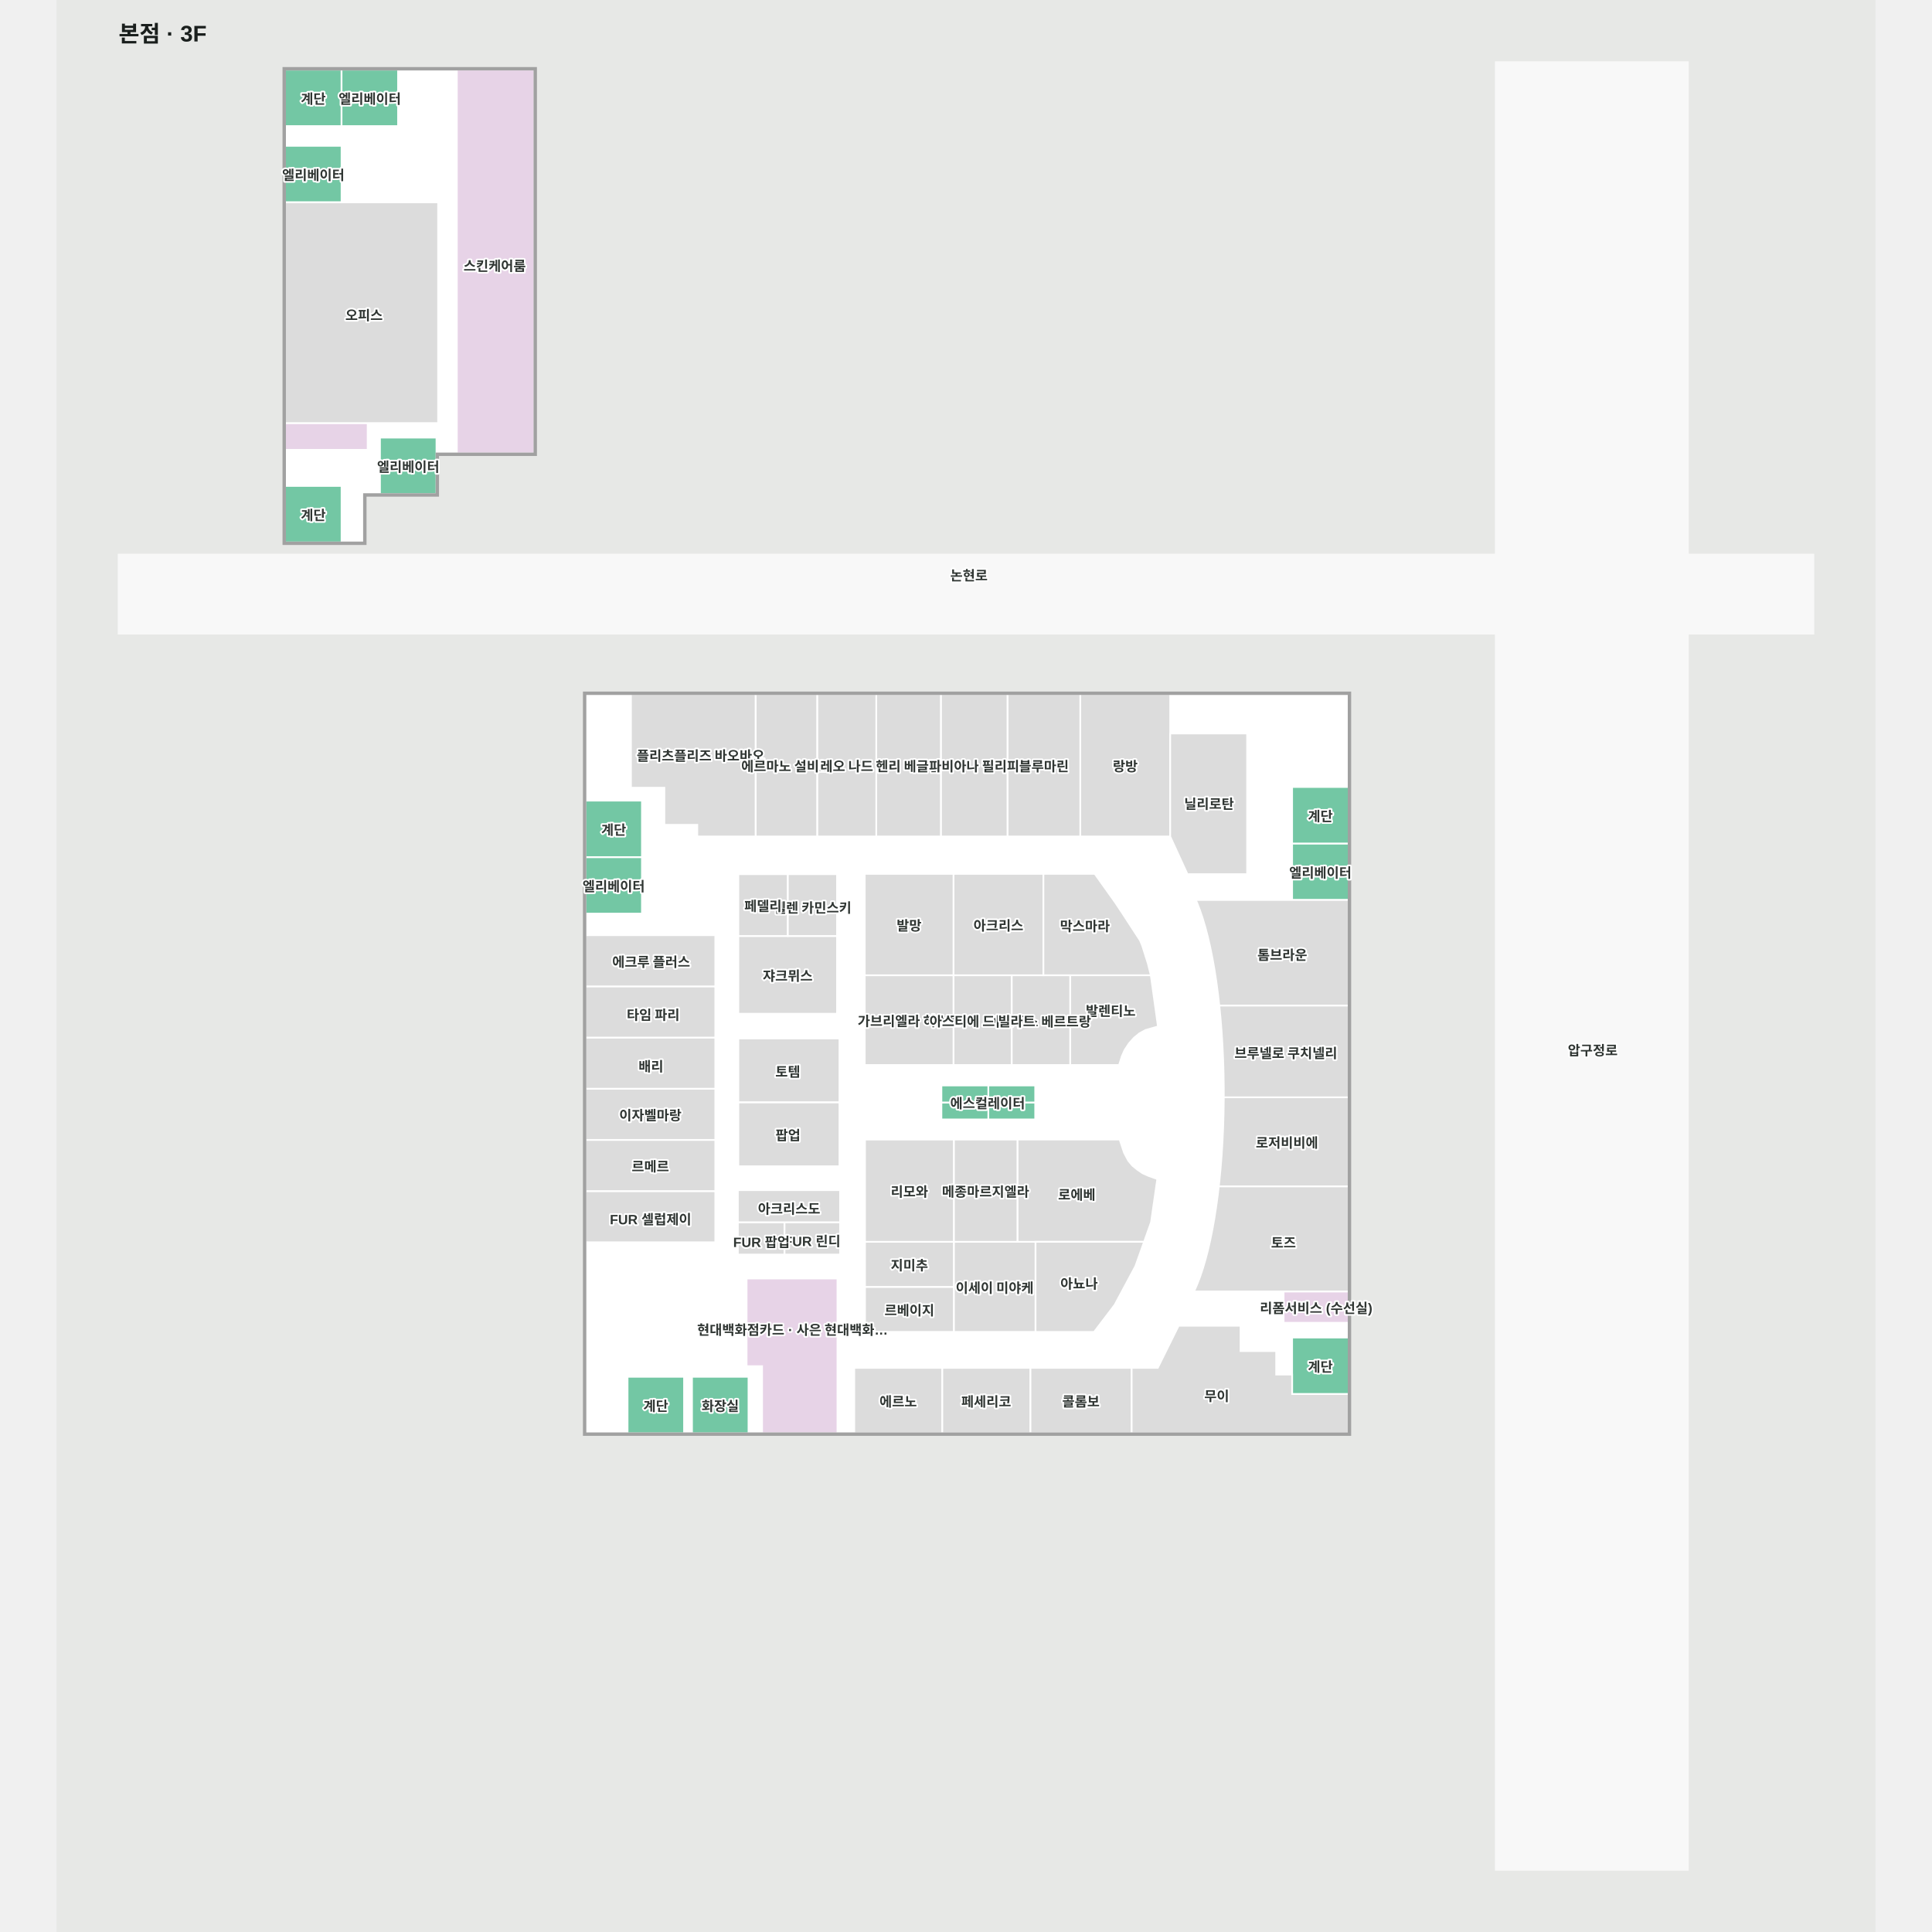
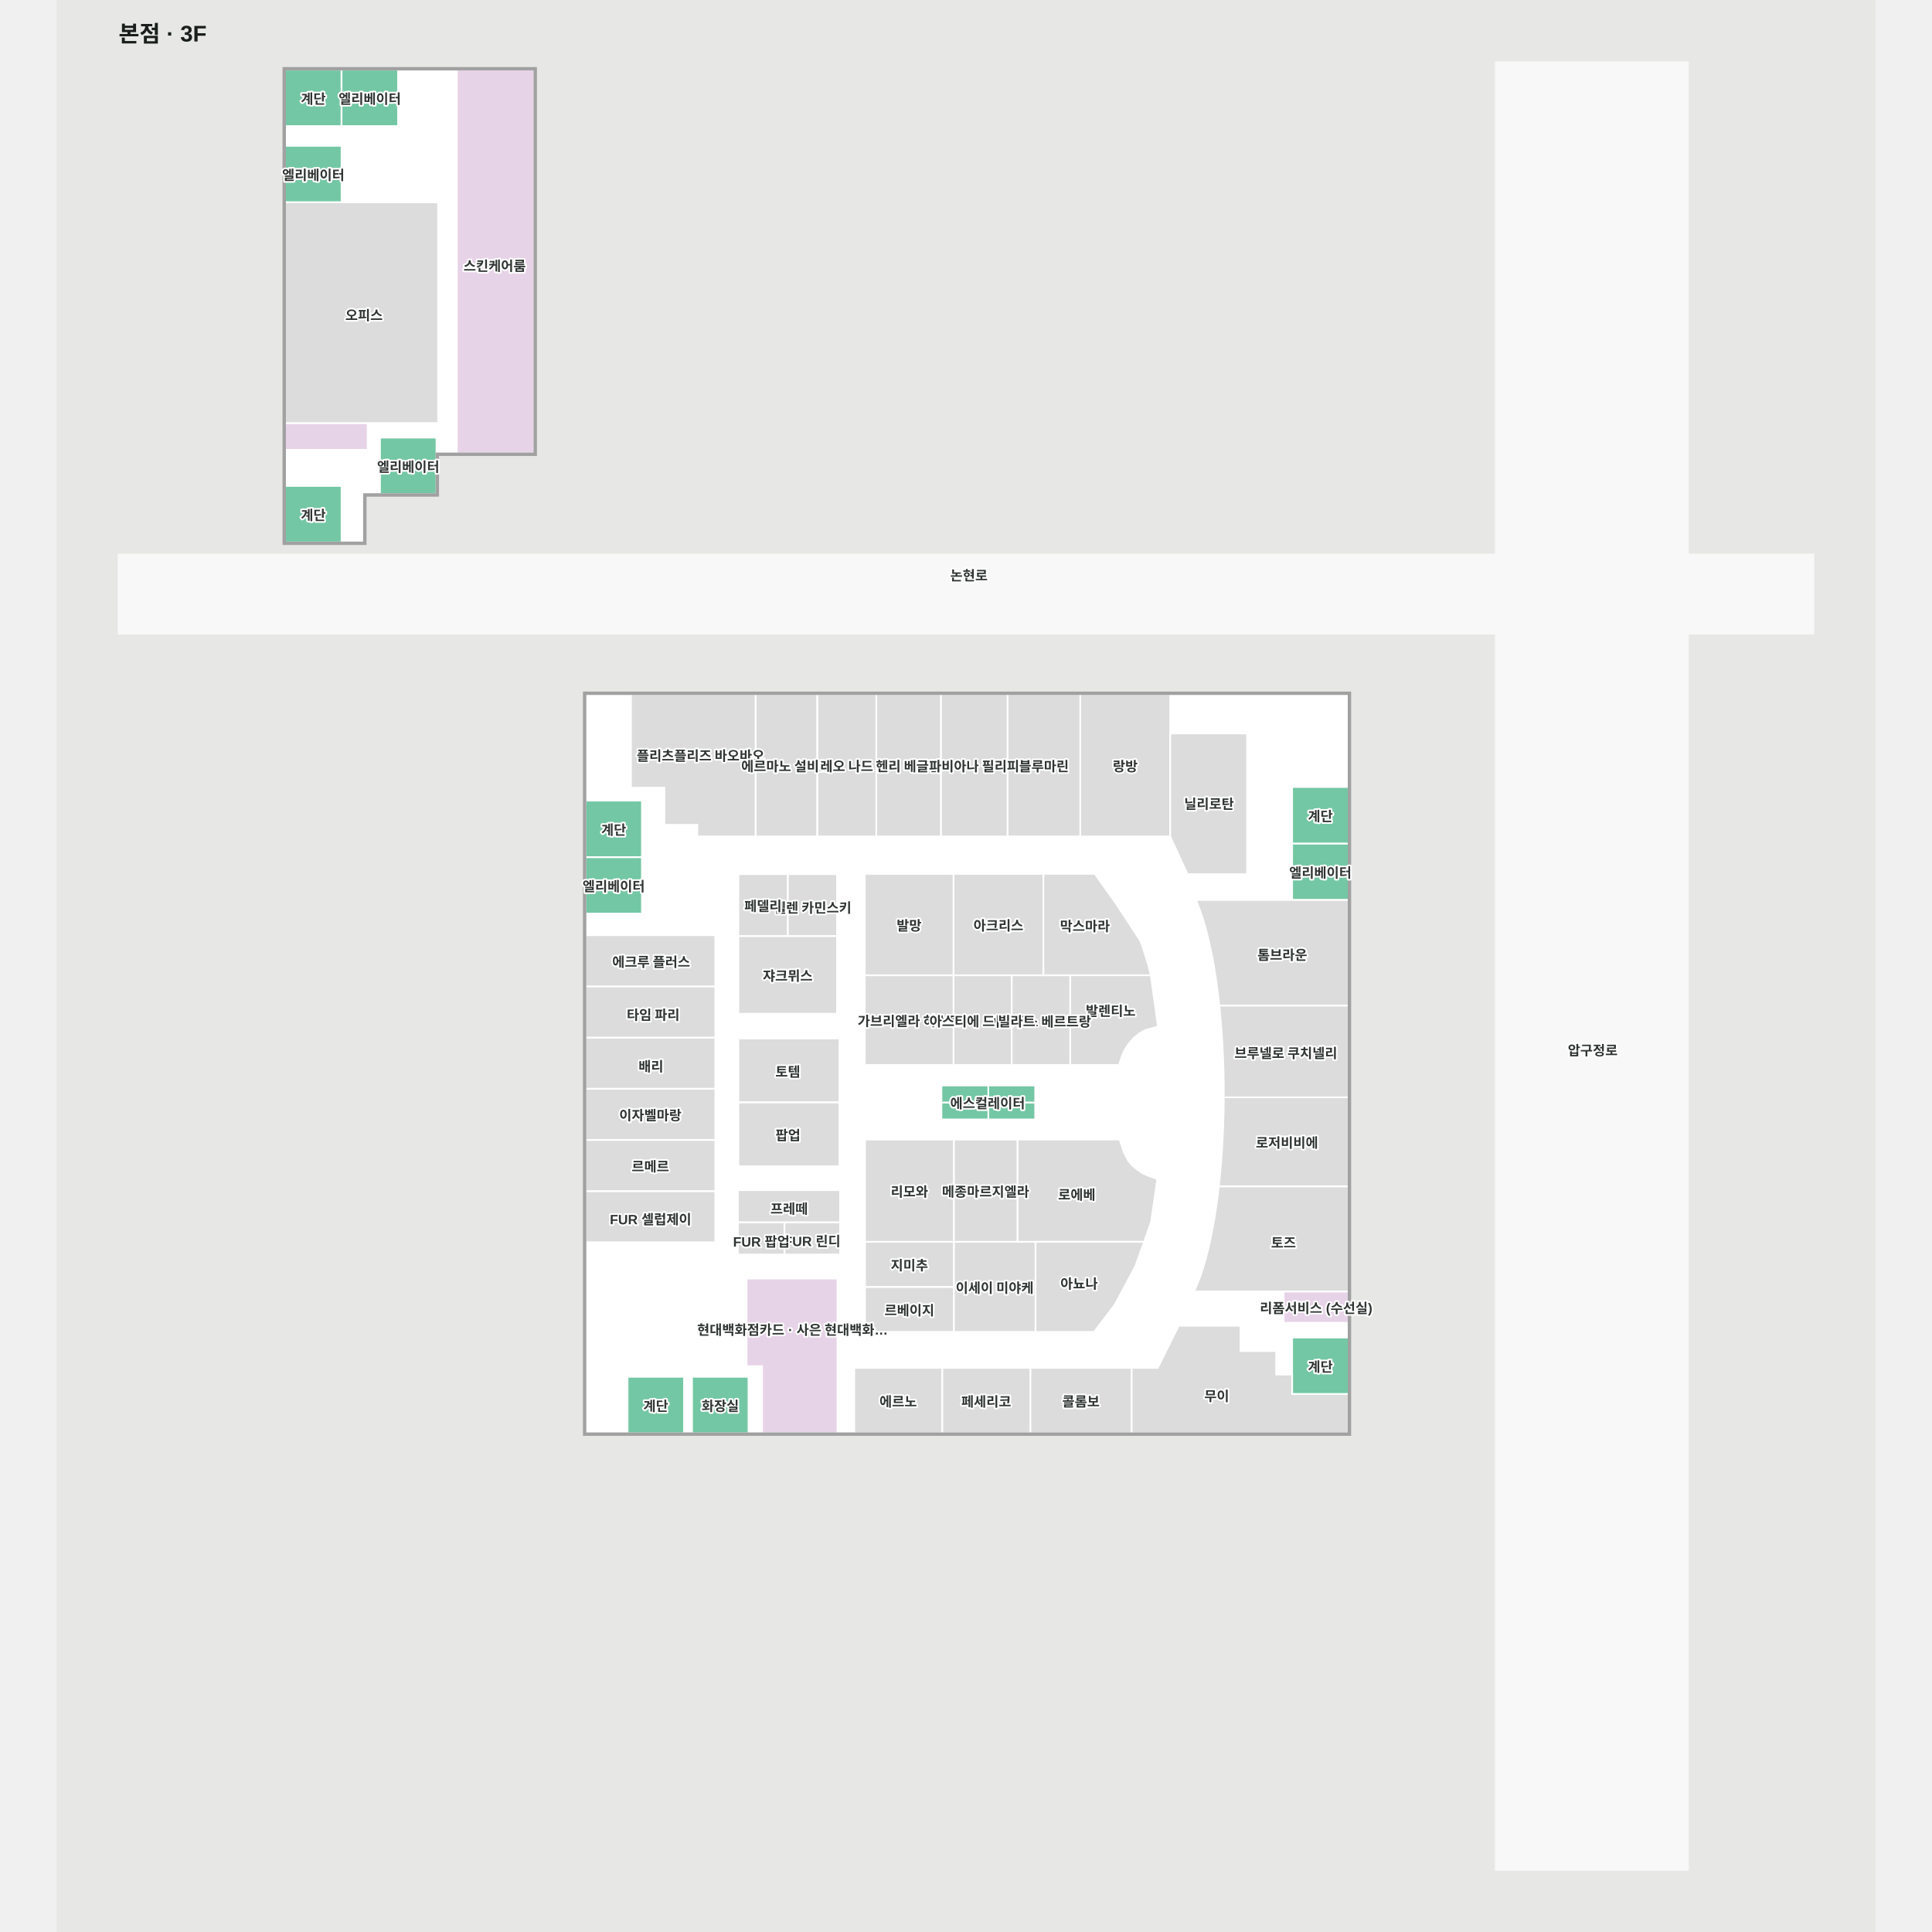
<svg xmlns="http://www.w3.org/2000/svg" viewBox="-55 -52.721 1610 1710" width="1200" height="1200" role="img" aria-labelledby="title desc">
  <rect x="-55" y="-52.721" width="1610" height="1710" fill="#e7e8e6" />
  <g>
    <polygon points="1218.92,2.28 1218.92,1602.28 1388.92,1602.28 1388.92,2.28" fill="#f8f8f8" fill-opacity="1" stroke="#f8f8f8" stroke-width="1.5" />
    <polygon points="217.16,384.61 281.32,384.61 281.32,348.61 367.99,348.61 367.99,8.88 147.31,8.88 147.31,427.38 217.16,427.38" fill="#ffffff" fill-opacity="1" stroke="#ffffff" stroke-width="1.5" />
    <polygon points="0.00,438.12 1500.00,438.12 1500.00,508.12 0.00,508.12" fill="#f8f8f8" fill-opacity="1" stroke="#f8f8f8" stroke-width="1.5" />
    <polygon points="1088.65,1215.87 413.20,1215.87 413.20,561.63 1088.65,561.63" fill="#ffffff" fill-opacity="1" stroke="#ffffff" stroke-width="1.5" />
  </g>
  <g>
    <polygon points="563.36,561.63 532.28,561.63 453.46,561.63 453.46,644.49 483.04,644.49 483.04,677.34 512.17,677.34 512.17,687.64 532.28,687.64 563.39,687.64 563.86,687.64 563.86,561.63" fill="#dcdcdc" fill-opacity="1" stroke="#ffffff" stroke-width="1.5" />
    <polygon points="1088.65,743.84 1038.65,743.84 1038.65,693.84 1088.65,693.84" fill="#73c7a4" fill-opacity="1" stroke="#ffffff" stroke-width="1.5" />
    <polygon points="1088.65,693.84 1038.65,693.84 1038.65,643.84 1088.65,643.84" fill="#73c7a4" fill-opacity="1" stroke="#ffffff" stroke-width="1.5" />
    <polygon points="463.18,755.91 413.18,755.91 413.18,705.91 463.18,705.91" fill="#73c7a4" fill-opacity="1" stroke="#ffffff" stroke-width="1.5" />
    <polygon points="463.18,705.91 413.18,705.91 413.18,655.91 463.18,655.91" fill="#73c7a4" fill-opacity="1" stroke="#ffffff" stroke-width="1.5" />
    <polygon points="1088.65,1181.14 1038.65,1181.14 1038.65,1131.14 1088.65,1131.14" fill="#73c7a4" fill-opacity="1" stroke="#ffffff" stroke-width="1.5" />
    <polygon points="896.50,1158.00 919.73,1158.00 938.20,1120.70 992.98,1120.70 992.98,1143.10 1024.52,1143.10 1024.52,1163.90 1038.65,1163.90 1038.65,1181.14 1088.65,1181.14 1088.65,1215.87 896.50,1215.87" fill="#dcdcdc" fill-opacity="1" stroke="#ffffff" stroke-width="1.5" />
    <polygon points="896.50,1158.00 806.92,1158.00 806.92,1215.87 896.50,1215.87" fill="#dcdcdc" fill-opacity="1" stroke="#ffffff" stroke-width="1.5" />
    <polygon points="806.92,1215.87 728.90,1215.87 728.90,1158.00 806.92,1158.00" fill="#dcdcdc" fill-opacity="1" stroke="#ffffff" stroke-width="1.5" />
    <polygon points="728.90,1215.87 651.10,1215.87 651.10,1158.00 728.90,1158.00" fill="#dcdcdc" fill-opacity="1" stroke="#ffffff" stroke-width="1.5" />
    <polygon points="555.82,1078.87 555.82,1156.47 569.52,1156.47 569.52,1215.87 636.22,1215.87 636.22,1156.47 636.22,1078.87" fill="#e7d3e7" fill-opacity="1" stroke="#ffffff" stroke-width="1.5" />
    <polygon points="1031.10,1118.07 1088.65,1118.07 1088.65,1090.31 1031.10,1090.31" fill="#e7d3e7" fill-opacity="1" stroke="#ffffff" stroke-width="1.5" />
    <polygon points="972.92,1004.43 971.46,1015.24 969.84,1025.66 968.06,1035.64 966.13,1045.14 964.06,1054.13 961.85,1062.58 959.52,1070.44 957.07,1077.69 954.52,1084.30 951.86,1090.24 951.83,1090.31 1088.65,1090.31 1088.65,997.28 973.74,997.28" fill="#dcdcdc" fill-opacity="1" stroke="#ffffff" stroke-width="1.5" />
    <polygon points="978.15,921.46 977.96,933.77 977.58,946.01 977.01,958.12 976.26,970.07 975.32,981.80 974.21,993.27 973.74,997.28 1088.65,997.28 1088.65,918.48 978.15,918.48" fill="#dcdcdc" fill-opacity="1" stroke="#ffffff" stroke-width="1.5" />
    <polygon points="974.21,837.31 975.32,848.78 976.26,860.51 977.01,872.46 977.58,884.57 977.96,896.81 978.15,909.12 978.15,918.48 1088.65,918.48 1088.65,837.21 974.20,837.21" fill="#dcdcdc" fill-opacity="1" stroke="#ffffff" stroke-width="1.5" />
    <polygon points="953.43,743.84 954.52,746.28 957.07,752.89 959.52,760.14 961.85,768.00 964.06,776.45 966.13,785.44 968.06,794.94 969.84,804.92 971.46,815.34 972.92,826.15 974.20,837.21 1088.65,837.21 1088.65,743.84" fill="#dcdcdc" fill-opacity="1" stroke="#ffffff" stroke-width="1.5" />
    <polygon points="930.74,687.64 851.13,687.64 851.13,561.63 930.74,561.63" fill="#dcdcdc" fill-opacity="1" stroke="#ffffff" stroke-width="1.5" />
    <polygon points="851.13,687.64 786.70,687.64 786.70,561.63 851.13,561.63" fill="#dcdcdc" fill-opacity="1" stroke="#ffffff" stroke-width="1.5" />
    <polygon points="786.70,687.64 727.73,687.64 727.73,561.63 786.70,561.63" fill="#dcdcdc" fill-opacity="1" stroke="#ffffff" stroke-width="1.5" />
    <polygon points="727.73,687.64 670.58,687.64 670.58,561.63 727.73,561.63" fill="#dcdcdc" fill-opacity="1" stroke="#ffffff" stroke-width="1.5" />
    <polygon points="670.58,687.64 618.26,687.64 618.26,561.63 670.58,561.63" fill="#dcdcdc" fill-opacity="1" stroke="#ffffff" stroke-width="1.5" />
    <polygon points="618.26,687.64 563.86,687.64 563.86,561.63 618.26,561.63" fill="#dcdcdc" fill-opacity="1" stroke="#ffffff" stroke-width="1.5" />
    <polygon points="450.45,1165.87 450.45,1215.87 500.45,1215.87 500.45,1165.87" fill="#73c7a4" fill-opacity="1" stroke="#ffffff" stroke-width="1.5" />
    <polygon points="507.49,1165.87 507.49,1215.87 557.49,1215.87 557.49,1165.87" fill="#73c7a4" fill-opacity="1" stroke="#ffffff" stroke-width="1.5" />
    <polygon points="197.31,58.88 147.31,58.88 147.31,8.88 197.31,8.88" fill="#73c7a4" fill-opacity="1" stroke="#ffffff" stroke-width="1.5" />
    <polygon points="197.31,427.38 147.31,427.38 147.31,377.38 197.31,377.38" fill="#73c7a4" fill-opacity="1" stroke="#ffffff" stroke-width="1.5" />
    <polygon points="247.31,58.88 197.31,58.88 197.31,8.88 247.31,8.88" fill="#73c7a4" fill-opacity="1" stroke="#ffffff" stroke-width="1.5" />
    <polygon points="197.31,126.35 147.31,126.35 147.31,76.35 197.31,76.35" fill="#73c7a4" fill-opacity="1" stroke="#ffffff" stroke-width="1.5" />
    <polygon points="281.32,384.61 231.32,384.61 231.32,334.61 281.32,334.61" fill="#73c7a4" fill-opacity="1" stroke="#ffffff" stroke-width="1.5" />
    <polygon points="220.41,321.73 147.31,321.73 147.31,345.44 220.41,345.44" fill="#e7d3e7" fill-opacity="1" stroke="#ffffff" stroke-width="1.5" />
    <polygon points="299.36,8.88 299.36,348.61 367.99,348.61 367.99,8.88" fill="#e7d3e7" fill-opacity="1" stroke="#ffffff" stroke-width="1.5" />
    <polygon points="147.31,126.35 282.78,126.35 282.78,321.73 147.31,321.73" fill="#dcdcdc" fill-opacity="1" stroke="#ffffff" stroke-width="1.5" />
    <polygon points="413.20,1001.50 528.10,1001.50 528.10,1046.80 413.20,1046.80" fill="#dcdcdc" fill-opacity="1" stroke="#ffffff" stroke-width="1.5" />
    <polygon points="413.20,956.20 528.10,956.20 528.10,1001.50 413.20,1001.50" fill="#dcdcdc" fill-opacity="1" stroke="#ffffff" stroke-width="1.5" />
    <polygon points="413.20,910.90 528.10,910.90 528.10,956.20 413.20,956.20" fill="#dcdcdc" fill-opacity="1" stroke="#ffffff" stroke-width="1.5" />
    <polygon points="413.20,865.60 528.10,865.60 528.10,910.90 413.20,910.90" fill="#dcdcdc" fill-opacity="1" stroke="#ffffff" stroke-width="1.5" />
    <polygon points="413.20,820.30 528.10,820.30 528.10,865.60 413.20,865.60" fill="#dcdcdc" fill-opacity="1" stroke="#ffffff" stroke-width="1.5" />
    <polygon points="413.20,775.00 528.10,775.00 528.10,820.30 413.20,820.30" fill="#dcdcdc" fill-opacity="1" stroke="#ffffff" stroke-width="1.5" />
    <polygon points="638.00,866.40 548.50,866.40 548.50,922.90 638.00,922.90" fill="#dcdcdc" fill-opacity="1" stroke="#ffffff" stroke-width="1.5" />
    <polygon points="1088.65,560.13 1088.65,561.63 1088.65,1215.87 413.20,1215.87 413.20,561.63 1088.65,561.63 1088.65,560.13 413.20,560.13 411.70,560.13 411.70,561.63 411.70,1215.87 411.70,1217.37 413.20,1217.37 1088.65,1217.37 1090.15,1217.37 1090.15,1215.87 1090.15,561.63 1090.15,560.13" fill="#a1a1a1" fill-opacity="1" stroke="#a1a1a1" stroke-width="1.5" />
    <polygon points="145.81,7.38 145.81,428.88 218.66,428.88 218.66,399.26 217.16,399.26 217.16,427.38 147.31,427.38 147.31,8.88 367.99,8.88 367.99,348.61 281.32,348.61 281.32,384.61 217.16,384.61 217.16,399.26 218.66,399.26 218.66,386.11 282.82,386.11 282.82,350.11 369.49,350.11 369.49,7.38" fill="#a1a1a1" fill-opacity="1" stroke="#a1a1a1" stroke-width="1.5" />
    <polygon points="930.74,596.47 930.74,687.64 946.04,721.01 998.80,721.01 998.80,596.47" fill="#dcdcdc" fill-opacity="1" stroke="#ffffff" stroke-width="1.5" />
    <polygon points="913.57,810.47 842.20,810.47 842.20,810.80 842.20,820.83 842.20,889.90 885.50,889.90 887.90,882.20 890.40,876.60 894.30,870.70 898.80,865.70 903.60,861.80 909.00,858.90 919.90,855.80" fill="#dcdcdc" fill-opacity="1" stroke="#ffffff" stroke-width="1.5" />
    <polygon points="842.20,889.90 790.41,889.90 790.41,810.47 842.20,810.47" fill="#dcdcdc" fill-opacity="1" stroke="#ffffff" stroke-width="1.5" />
    <polygon points="790.41,889.90 738.90,889.90 738.90,810.47 790.41,810.47" fill="#dcdcdc" fill-opacity="1" stroke="#ffffff" stroke-width="1.5" />
    <polygon points="660.36,810.47 738.90,810.47 738.90,889.90 660.36,889.90" fill="#dcdcdc" fill-opacity="1" stroke="#ffffff" stroke-width="1.5" />
    <polygon points="738.90,720.73 818.52,720.73 818.52,810.47 738.90,810.47" fill="#dcdcdc" fill-opacity="1" stroke="#ffffff" stroke-width="1.5" />
    <polygon points="911.00,800.20 905.90,784.10 904.00,779.60 888.10,755.20 881.70,745.60 870.13,729.37 863.97,720.73 818.52,720.73 818.52,810.47 913.57,810.47" fill="#dcdcdc" fill-opacity="1" stroke="#ffffff" stroke-width="1.5" />
    <polygon points="738.90,720.73 660.36,720.73 660.36,810.47 738.90,810.47" fill="#dcdcdc" fill-opacity="1" stroke="#ffffff" stroke-width="1.5" />
    <polygon points="811.55,1126.13 739.21,1126.13 739.21,1046.40 811.55,1046.40" fill="#dcdcdc" fill-opacity="1" stroke="#ffffff" stroke-width="1.5" />
    <polygon points="739.21,1126.13 660.61,1126.13 660.61,1086.26 739.21,1086.26" fill="#dcdcdc" fill-opacity="1" stroke="#ffffff" stroke-width="1.5" />
    <polygon points="739.21,1086.26 660.61,1086.26 660.61,1046.40 739.21,1046.40" fill="#dcdcdc" fill-opacity="1" stroke="#ffffff" stroke-width="1.5" />
    <polygon points="911.40,988.00 906.30,985.70 901.60,982.50 897.40,979.10 893.60,974.60 889.90,967.60 886.00,955.90 795.50,955.90 795.50,1046.40 907.61,1046.40 913.80,1029.00 919.30,990.80" fill="#dcdcdc" fill-opacity="1" stroke="#ffffff" stroke-width="1.5" />
    <polygon points="795.50,1046.40 739.21,1046.40 739.21,955.90 795.50,955.90" fill="#dcdcdc" fill-opacity="1" stroke="#ffffff" stroke-width="1.5" />
    <polygon points="739.21,1046.40 660.61,1046.40 660.61,955.90 739.21,955.90" fill="#dcdcdc" fill-opacity="1" stroke="#ffffff" stroke-width="1.5" />
    <polygon points="811.55,1126.13 863.36,1126.13 881.58,1102.19 899.97,1067.85 907.61,1046.40 811.55,1046.40" fill="#dcdcdc" fill-opacity="1" stroke="#ffffff" stroke-width="1.5" />
    <polygon points="635.84,844.54 548.50,844.54 548.50,775.71 635.84,775.71" fill="#dcdcdc" fill-opacity="1" stroke="#ffffff" stroke-width="1.5" />
    <polygon points="635.84,775.71 592.17,775.71 592.17,721.01 635.84,721.01" fill="#dcdcdc" fill-opacity="1" stroke="#ffffff" stroke-width="1.5" />
    <polygon points="592.17,775.71 548.50,775.71 548.50,721.01 592.17,721.01" fill="#dcdcdc" fill-opacity="1" stroke="#ffffff" stroke-width="1.5" />
    <polygon points="638.56,1057.66 589.31,1057.66 589.31,1029.08 638.56,1029.08" fill="#dcdcdc" fill-opacity="1" stroke="#ffffff" stroke-width="1.5" />
    <polygon points="589.31,1057.66 548.10,1057.66 548.10,1029.08 589.31,1029.08" fill="#dcdcdc" fill-opacity="1" stroke="#ffffff" stroke-width="1.5" />
    <polygon points="638.56,1029.08 548.10,1029.08 548.10,1000.66 638.56,1000.66" fill="#dcdcdc" fill-opacity="1" stroke="#ffffff" stroke-width="1.5" />
    <polygon points="811.25,938.08 769.74,938.08 769.74,923.05 811.25,923.05" fill="#73c7a4" fill-opacity="1" stroke="#ffffff" stroke-width="1.5" />
    <polygon points="769.74,938.08 728.24,938.08 728.24,923.05 769.74,923.05" fill="#73c7a4" fill-opacity="1" stroke="#ffffff" stroke-width="1.5" />
    <polygon points="811.25,923.05 769.74,923.05 769.74,908.02 811.25,908.02" fill="#73c7a4" fill-opacity="1" stroke="#ffffff" stroke-width="1.5" />
    <polygon points="769.74,923.05 728.24,923.05 728.24,908.02 769.74,908.02" fill="#73c7a4" fill-opacity="1" stroke="#ffffff" stroke-width="1.5" />
    <polygon points="638.00,923.05 548.53,923.05 548.53,979.55 638.00,979.55" fill="#dcdcdc" fill-opacity="1" stroke="#ffffff" stroke-width="1.5" />
  </g>
  <g font-family="Arial, 'Noto Sans KR', sans-serif" font-size="12" font-weight="600" fill="#303633" stroke="#fff" stroke-width="3" paint-order="stroke" stroke-linejoin="round">
    <text x="613.937" y="1042.964" text-anchor="middle" dominant-baseline="central">FUR 린디</text>
    <text x="690" y="1186.936" text-anchor="middle" dominant-baseline="central">에르노</text>
    <text x="767.91" y="1186.936" text-anchor="middle" dominant-baseline="central">페세리코</text>
    <text x="596.461" y="1123.444" text-anchor="middle" dominant-baseline="central">현대백화점카드 · 사은 현대백화…</text>
    <text x="851.71" y="1186.936" text-anchor="middle" dominant-baseline="central">콜롬보</text>
    <text x="971.908" y="1182.038" text-anchor="middle" dominant-baseline="central">무이</text>
    <text x="1033.107" y="878.549" text-anchor="middle" dominant-baseline="central">브루넬로 쿠치넬리</text>
    <text x="699.911" y="1001.15" text-anchor="middle" dominant-baseline="central">리모와</text>
    <text x="775.381" y="1086.264" text-anchor="middle" dominant-baseline="central">이세이 미야케</text>
    <text x="470.65" y="978.85" text-anchor="middle" dominant-baseline="central">르메르</text>
    <text x="848.052" y="1003.821" text-anchor="middle" dominant-baseline="central">로에베</text>
    <text x="473.11" y="844.694" text-anchor="middle" dominant-baseline="central">타임 파리</text>
    <text x="614.119" y="749.846" text-anchor="middle" dominant-baseline="central">헬렌 카민스키</text>
    <text x="699.628" y="850.187" text-anchor="middle" dominant-baseline="central">가브리엘라 허스트</text>
    <text x="855.291" y="766.147" text-anchor="middle" dominant-baseline="central">막스마라</text>
    <text x="470.835" y="1023.656" text-anchor="middle" dominant-baseline="central">FUR 셀럽제이</text>
    <text x="778.708" y="765.601" text-anchor="middle" dominant-baseline="central">아크리스</text>
    <text x="699.153" y="624.639" text-anchor="middle" dominant-baseline="central">헨리 베글린</text>
    <text x="890.936" y="624.639" text-anchor="middle" dominant-baseline="central">랑방</text>
    <text x="699.911" y="1106.195" text-anchor="middle" dominant-baseline="central">르베이지</text>
    <text x="699.911" y="1066.332" text-anchor="middle" dominant-baseline="central">지미추</text>
    <text x="570.334" y="748.357" text-anchor="middle" dominant-baseline="central">페델리</text>
    <text x="1029.951" y="791.634" text-anchor="middle" dominant-baseline="central">톰브라운</text>
    <text x="515.103" y="615.315" text-anchor="middle" dominant-baseline="central">플리츠플리즈 바오바오</text>
    <text x="818.92" y="624.639" text-anchor="middle" dominant-baseline="central">블루마린</text>
    <text x="471.178" y="890.304" text-anchor="middle" dominant-baseline="central">배리</text>
    <text x="591.059" y="624.639" text-anchor="middle" dominant-baseline="central">에르마노 설비노</text>
    <text x="471.357" y="797.806" text-anchor="middle" dominant-baseline="central">에크루 플러스</text>
    <text x="767.356" y="1001.15" text-anchor="middle" dominant-baseline="central">메종마르지엘라</text>
    <text x="470.65" y="933.55" text-anchor="middle" dominant-baseline="central">이자벨마랑</text>
    <text x="592.282" y="894.994" text-anchor="middle" dominant-baseline="central">토템</text>
    <text x="757.215" y="624.639" text-anchor="middle" dominant-baseline="central">파비아나 필리피</text>
    <text x="699.628" y="765.601" text-anchor="middle" dominant-baseline="central">발망</text>
    <text x="592.447" y="951.205" text-anchor="middle" dominant-baseline="central">팝업</text>
    <text x="1304.724" y="876.079" text-anchor="middle" dominant-baseline="central">압구정로</text>
    <text x="752.595" y="455.752" text-anchor="middle" dominant-baseline="central">논현로</text>
    <text x="332.858" y="181.794" text-anchor="middle" dominant-baseline="central">스킨케어룸</text>
    <text x="217.224" y="225.448" text-anchor="middle" dominant-baseline="central">오피스</text>
    <text x="1031.01" y="1046.34" text-anchor="middle" dominant-baseline="central">토즈</text>
    <text x="1034.063" y="957.811" text-anchor="middle" dominant-baseline="central">로저비비에</text>
    <text x="965.122" y="657.943" text-anchor="middle" dominant-baseline="central">닐리로탄</text>
    <text x="1059.875" y="1104.189" text-anchor="middle" dominant-baseline="central">리폼서비스 (수선실)</text>
    <text x="769.133" y="922.918" text-anchor="middle" dominant-baseline="central">에스컬레이터</text>
    <text x="644.42" y="624.639" text-anchor="middle" dominant-baseline="central">레오 나드</text>
    <text x="172.314" y="33.879" text-anchor="middle" dominant-baseline="central">계단</text>
    <text x="172.314" y="101.346" text-anchor="middle" dominant-baseline="central">엘리베이터</text>
    <text x="222.314" y="33.879" text-anchor="middle" dominant-baseline="central">엘리베이터</text>
    <text x="172.314" y="402.379" text-anchor="middle" dominant-baseline="central">계단</text>
    <text x="256.319" y="359.606" text-anchor="middle" dominant-baseline="central">엘리베이터</text>
    <text x="438.178" y="680.906" text-anchor="middle" dominant-baseline="central">계단</text>
    <text x="438.178" y="730.906" text-anchor="middle" dominant-baseline="central">엘리베이터</text>
    <text x="1063.648" y="668.837" text-anchor="middle" dominant-baseline="central">계단</text>
    <text x="1063.648" y="718.837" text-anchor="middle" dominant-baseline="central">엘리베이터</text>
    <text x="1063.648" y="1156.136" text-anchor="middle" dominant-baseline="central">계단</text>
    <text x="532.49" y="1190.872" text-anchor="middle" dominant-baseline="central">화장실</text>
    <text x="475.453" y="1190.872" text-anchor="middle" dominant-baseline="central">계단</text>
    <text x="878.068" y="841.177" text-anchor="middle" dominant-baseline="central">발렌티노</text>
    <text x="592.168" y="810.126" text-anchor="middle" dominant-baseline="central">쟈크뮈스</text>
    <text x="850.111" y="1082.601" text-anchor="middle" dominant-baseline="central">아뇨나</text>
    <text x="815.229" y="850.633" text-anchor="middle" dominant-baseline="central">아르투스 베르트랑</text>
    <text x="764.536" y="850.411" text-anchor="middle" dominant-baseline="central">아스티에 드 빌라트</text>
-     <text x="593.436" y="1016.292" text-anchor="middle" dominant-baseline="central">아크리스도</text>
-     <text x="568.968" y="1043.79" text-anchor="middle" dominant-baseline="central">FUR 팝업</text>
+     <text x="593.436" y="1016.292" text-anchor="middle" dominant-baseline="central">프레떼</text>
+     <text x="568.868" y="1043.39" text-anchor="middle" dominant-baseline="central">FUR 팝업</text>
  </g>
  <text x="0" y="-15.721" font-family="Arial, 'Noto Sans KR', sans-serif" font-size="20" font-weight="700" fill="#1a1f1d">본점 · 3F</text>
</svg>
